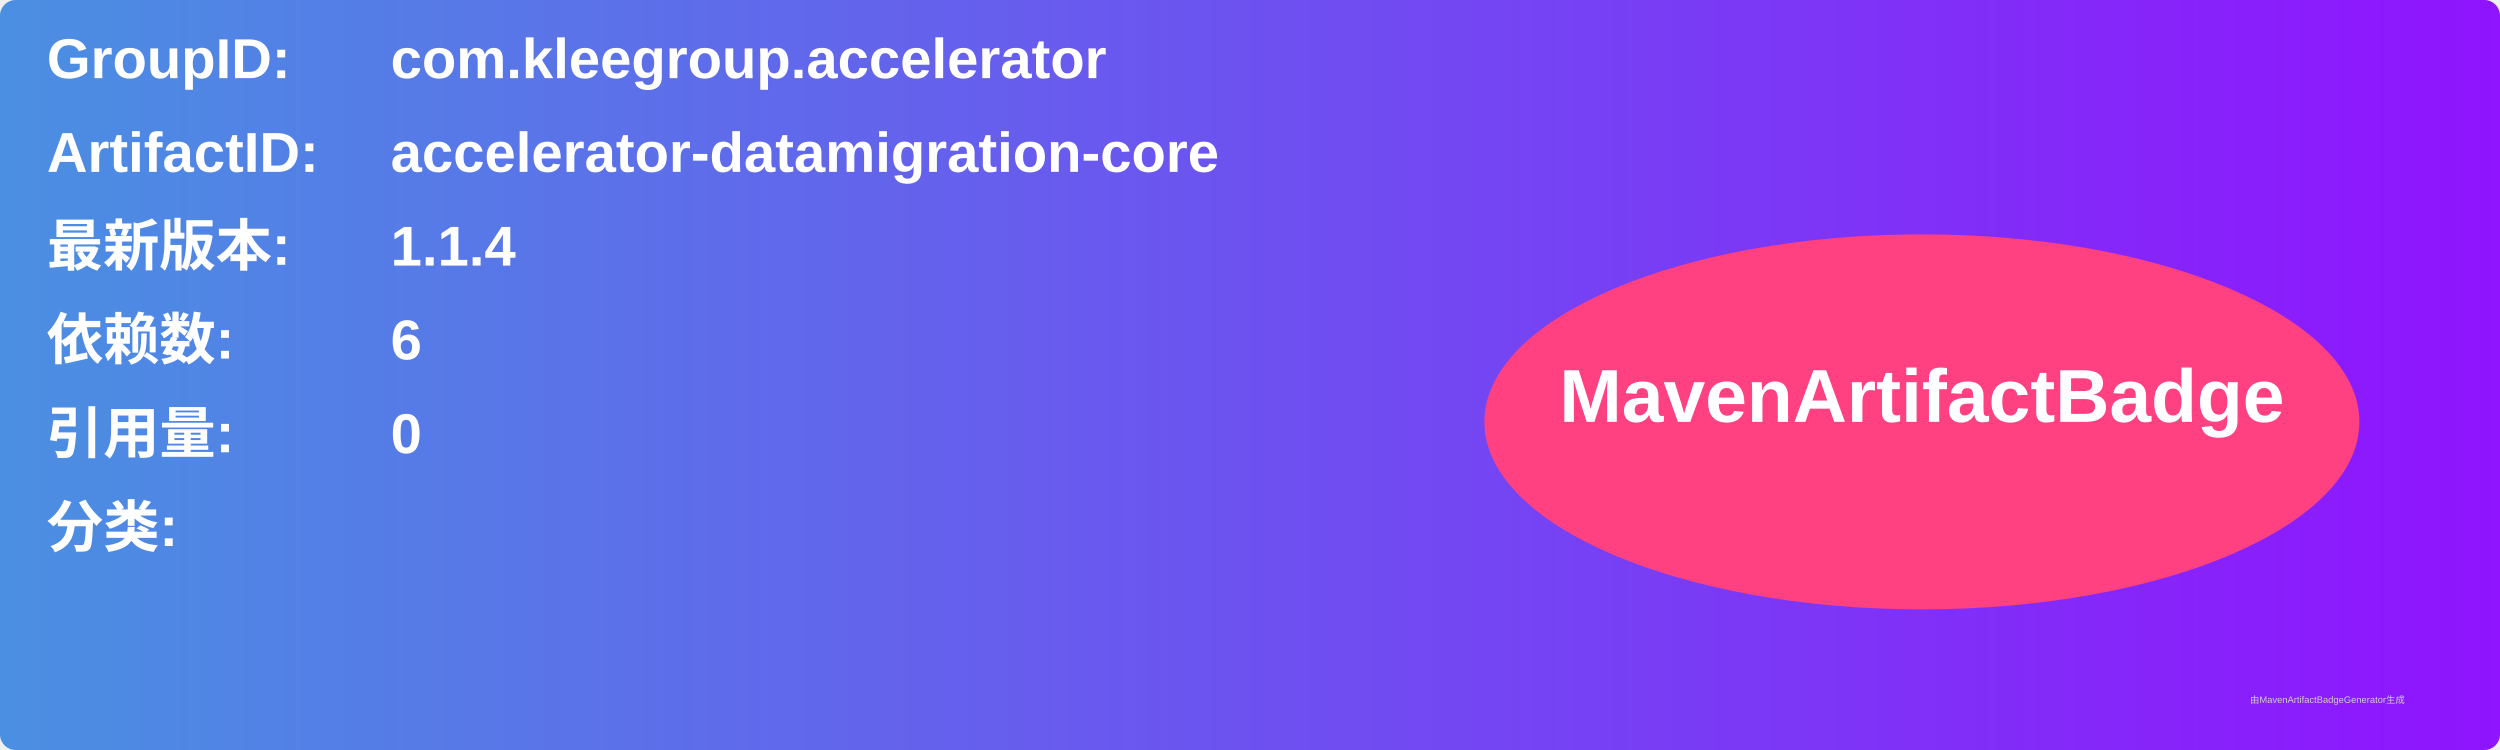
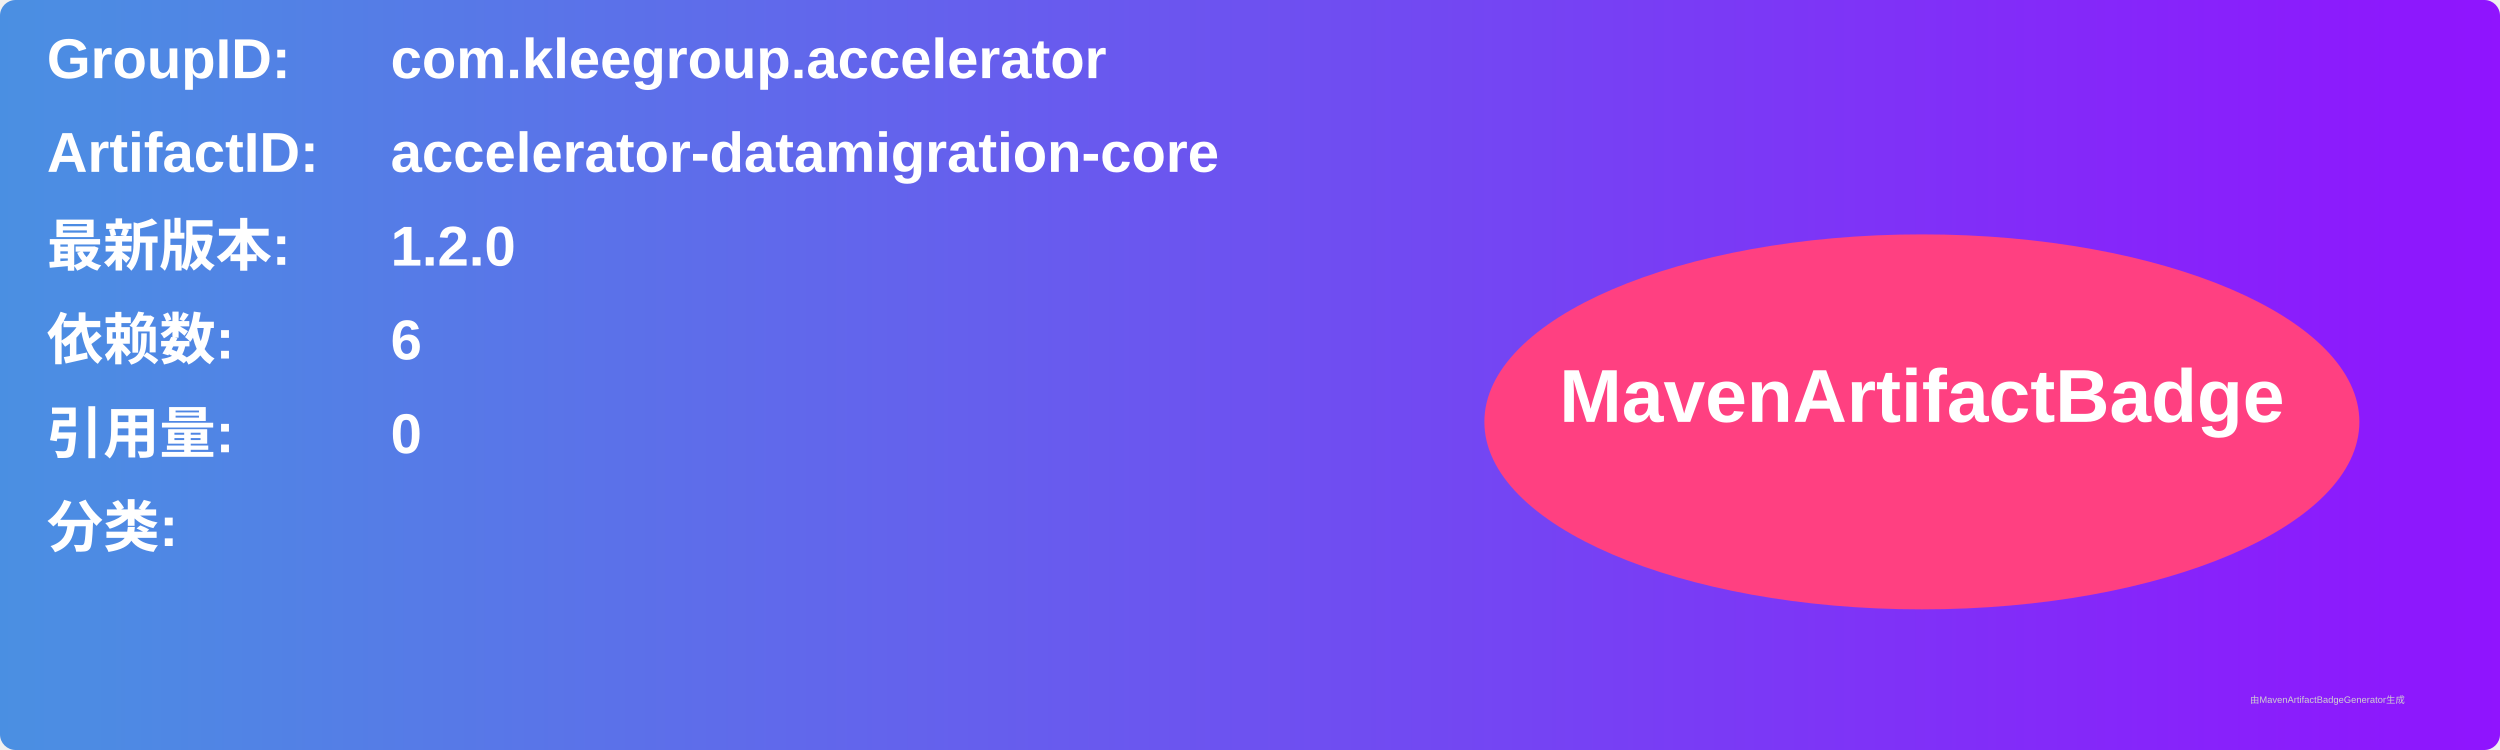
<svg xmlns="http://www.w3.org/2000/svg" width="800" height="240" viewBox="0 0 800 240">
  <linearGradient id="grad" x1="0%" y1="0%" x2="100%" y2="0%">
    <stop offset="0%" stop-color="#4a90e2" />
    <stop offset="100%" stop-color="#9013fe" />
  </linearGradient>
  <rect width="100%" height="100%" rx="5" ry="5" fill="url(#grad)" />
  <g transform="translate(15, 15)">
    <text x="0" y="10" font-family="Arial" font-size="18" fill="white" font-weight="bold" width="260">GroupID:</text>
    <text x="110" y="10" font-family="Arial" font-size="18" fill="white" font-weight="bold" width="460">com.kleegroup.accelerator</text>
    <text x="0" y="40" font-family="Arial" font-size="18" fill="white" font-weight="bold" width="260">ArtifactID:</text>
    <text x="110" y="40" font-family="Arial" font-size="18" fill="white" font-weight="bold" width="460">accelerator-datamigration-core</text>
    <text x="0" y="70" font-family="Arial" font-size="18" fill="white" font-weight="bold">最新版本:</text>
    <text x="110" y="70" font-family="Arial" font-size="18" fill="white" font-weight="bold">
-       <tspan font-weight="bold">1.1.4</tspan>
+       <tspan font-weight="bold">1.2.0</tspan>
    </text>
    <text x="0" y="100" font-family="Arial" font-size="18" fill="white" font-weight="bold">依赖数: </text>
    <text x="110" y="100" font-family="Arial" font-size="18" fill="white">
      <tspan font-weight="bold">6</tspan>
    </text>
    <text x="0" y="130" font-family="Arial" font-size="18" fill="white" font-weight="bold">引用量: </text>
    <text x="110" y="130" font-family="Arial" font-size="18" fill="white">
      <tspan font-weight="bold">0</tspan>
    </text>
    <text x="0" y="160" font-family="Arial" font-size="18" fill="white" font-weight="bold">分类:</text>
    <text x="10" y="190" font-family="Arial" font-size="10" fill="white">
      <tspan font-weight="bold" />
    </text>
    <ellipse cx="600" cy="120" rx="140" ry="60" fill="#ff4081" />
    <text x="600" y="120" text-anchor="middle" font-family="Arial" font-size="24" fill="white" font-weight="bold">MavenArtifactBadge</text>
  </g>
  <text x="720" y="225" font-family="Arial" font-size="3" fill="#d0d0d0">由MavenArtifactBadgeGenerator生成</text>
</svg>
